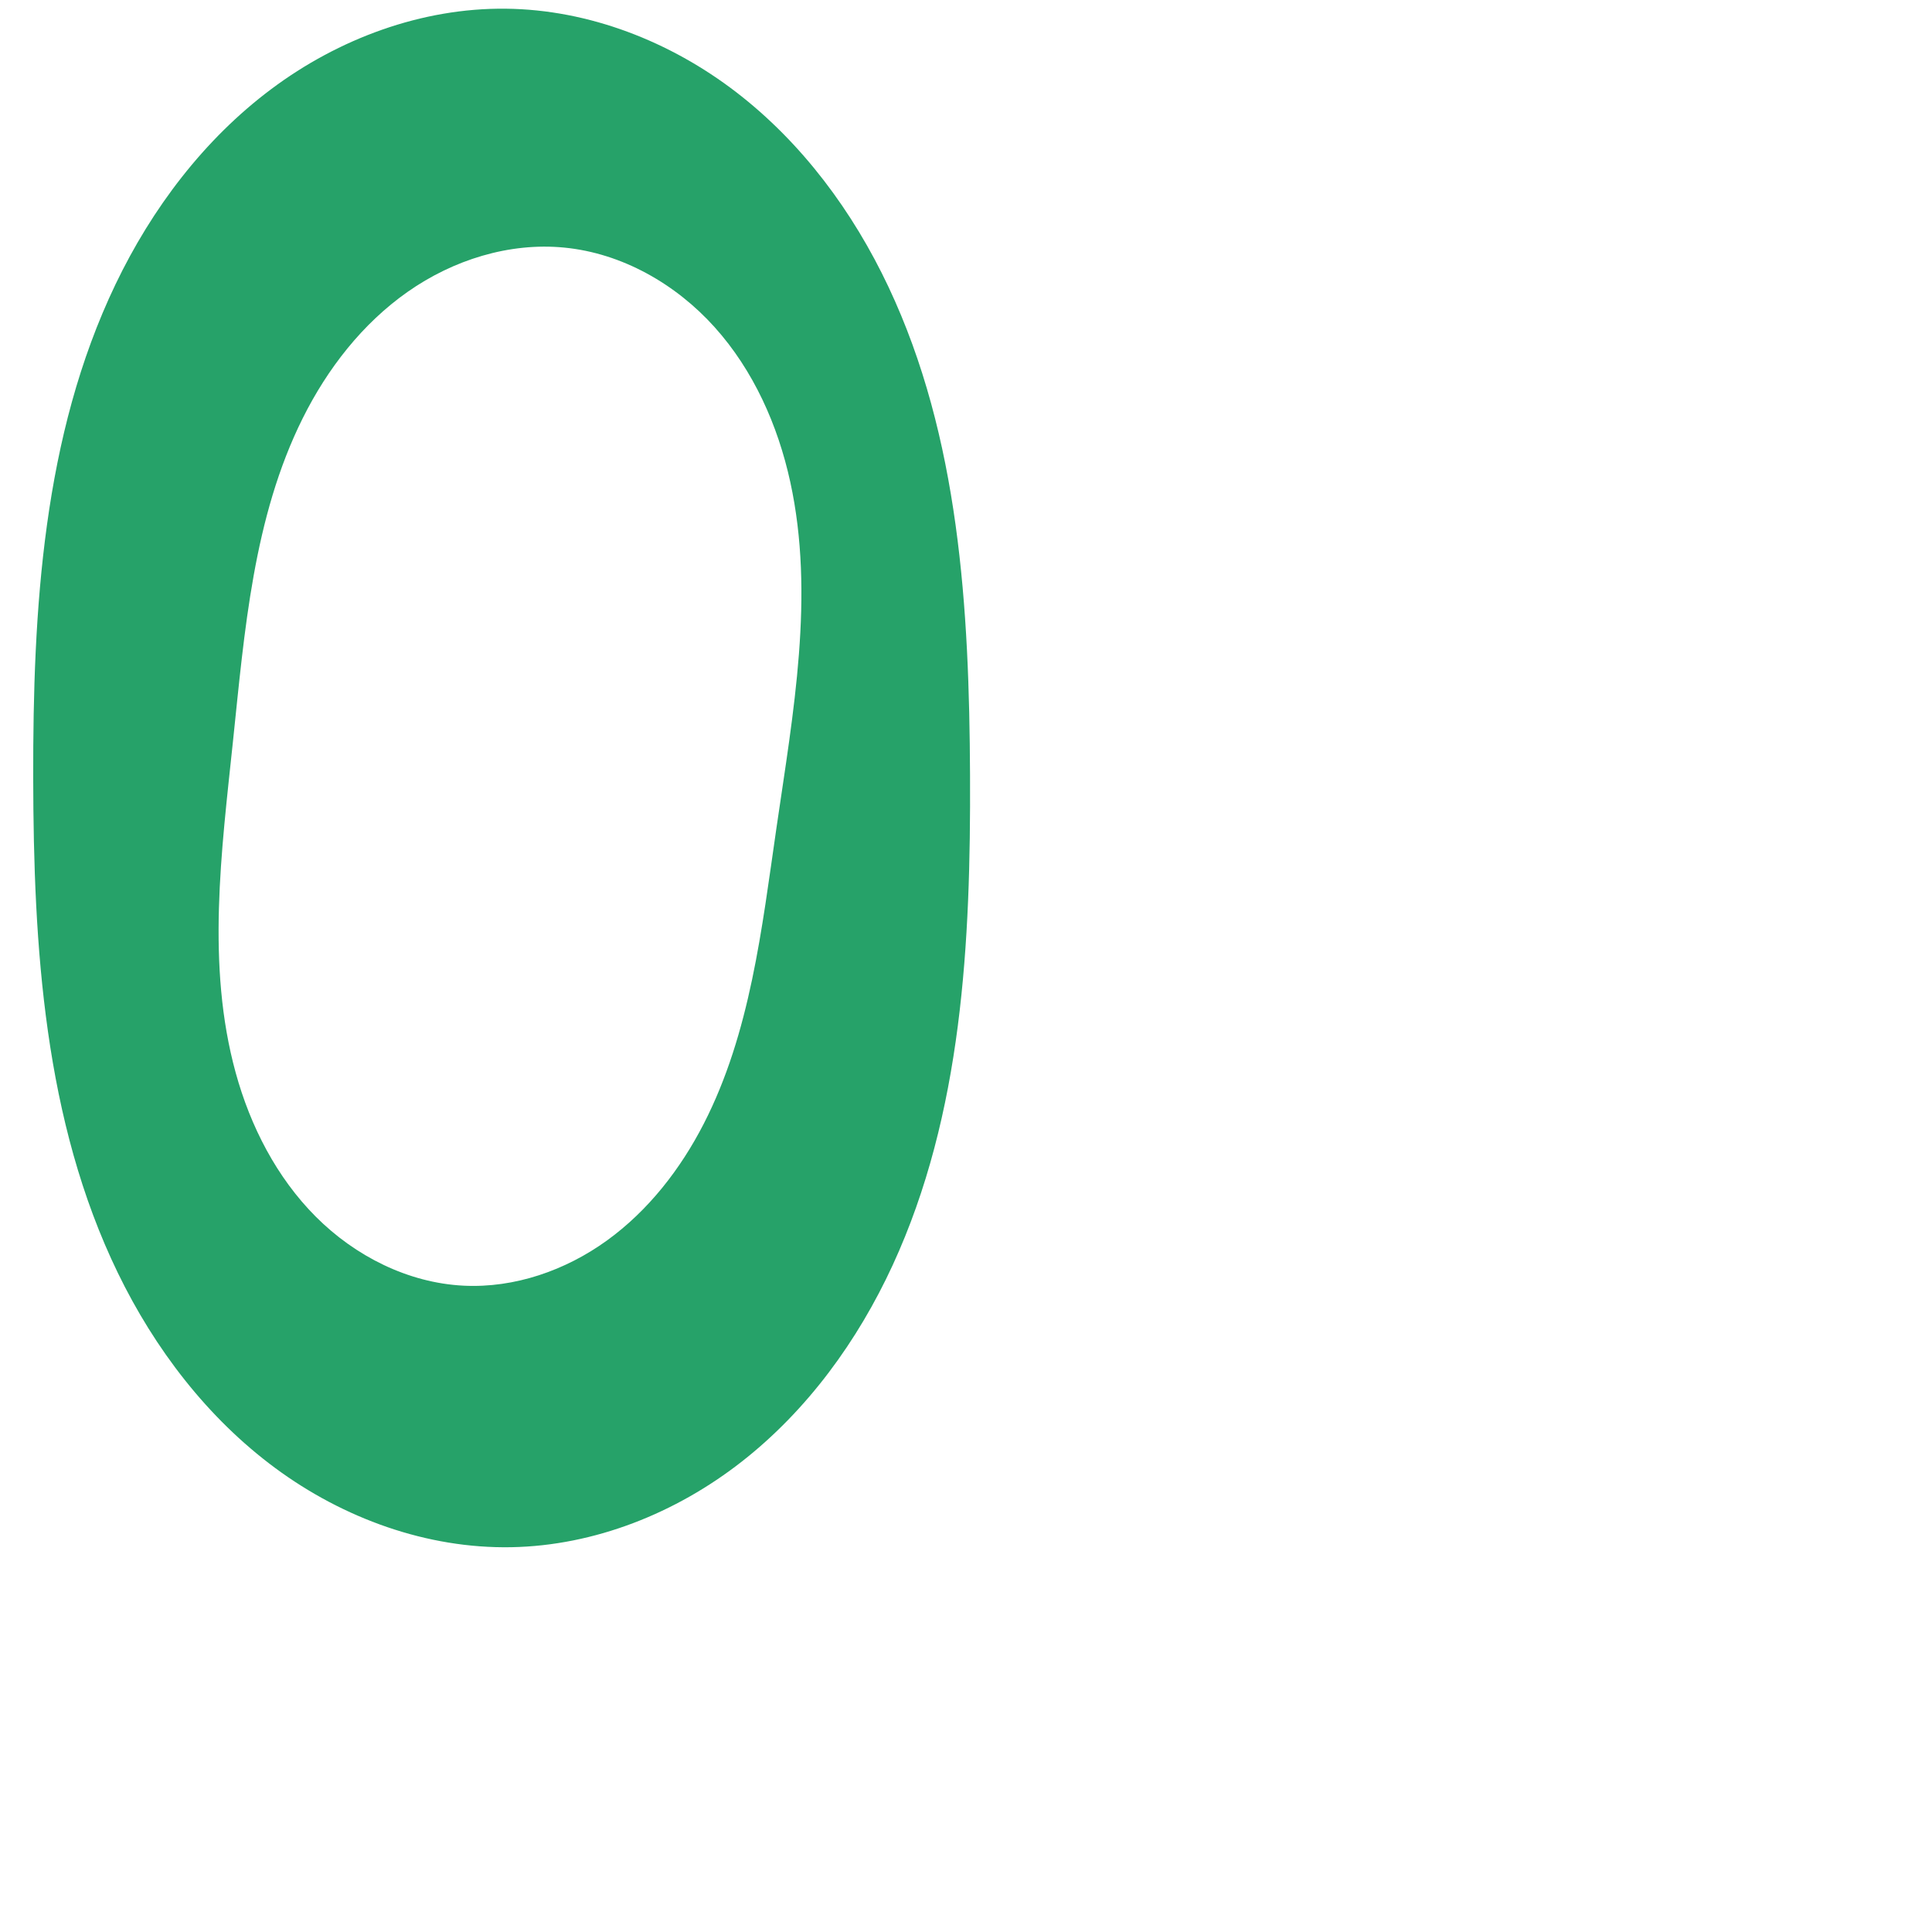
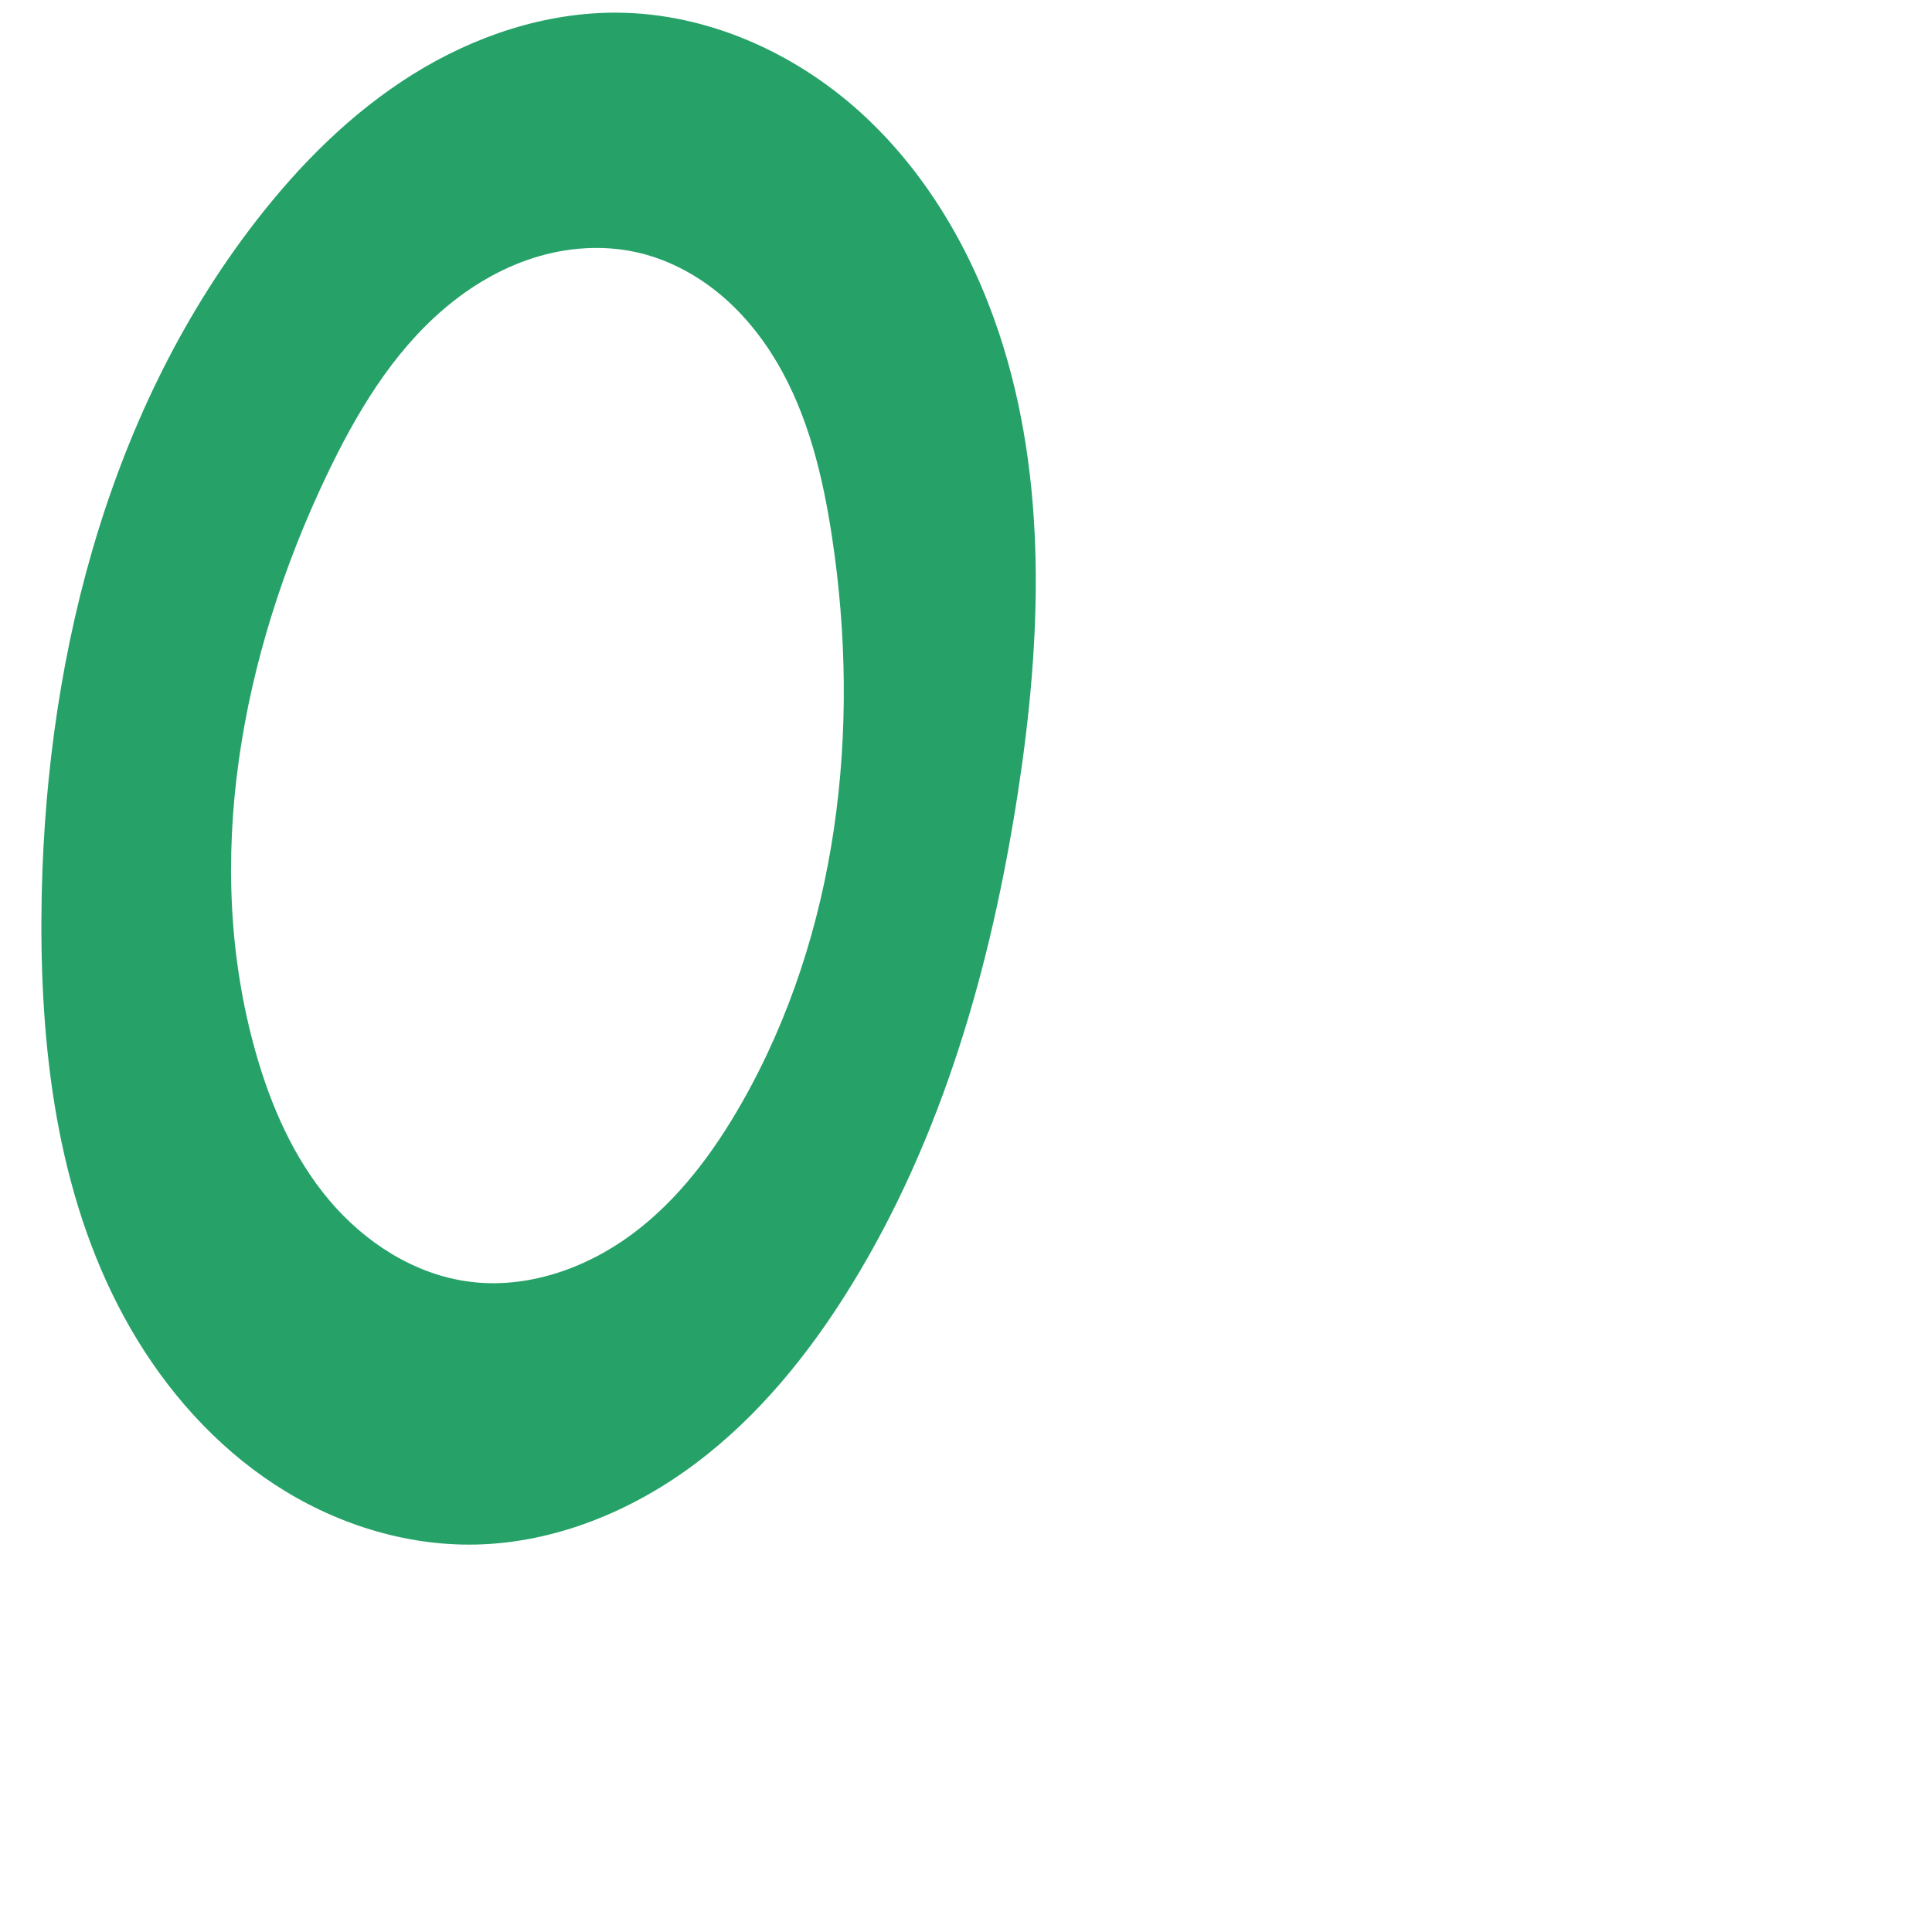
<svg xmlns="http://www.w3.org/2000/svg" xml:space="preserve" width="1000" height="1000" version="1.1" style="clip-rule:evenodd;fill-rule:evenodd;image-rendering:optimizeQuality;shape-rendering:geometricPrecision;text-rendering:geometricPrecision" viewBox="0 0 1000 1000" id="svg10">
  <defs id="defs4">
    <style type="text/css" id="style2">
   
    .fil0 {fill:#EF7F1A;fill-rule:nonzero}
   
  </style>
  </defs>
-   <path id="path849-3" style="clip-rule:evenodd;fill:#26a269;fill-rule:nonzero;stroke:none;stroke-width:0.55px;stroke-linecap:butt;stroke-linejoin:miter;stroke-opacity:1;image-rendering:optimizeQuality;shape-rendering:geometricPrecision;text-rendering:geometricPrecision" d="m 292.112,128.157 c -28.539,-2.791 -57.592,6.4 -81.067,22.866 -23.476,16.466 -41.597,39.841 -54.382,65.508 -25.569,51.334 -30.086,110.165 -36.079,167.201 -6.013,57.22 -13.836,116.031 1.409,171.51 7.623,27.739 21.188,54.21 41.515,74.567 20.327,20.357 47.725,34.229 76.458,35.655 26.393,1.31 52.763,-7.898 74.18,-23.378 21.417,-15.481 38.076,-36.949 50.132,-60.464 24.113,-47.03 30.026,-100.911 37.631,-153.212 8.643,-59.441 19.939,-120.304 7.126,-178.987 -6.407,-29.342 -19.052,-57.705 -39.119,-80.049 -20.068,-22.344 -47.912,-38.293 -77.803,-41.216 z m 209.975,273.052 c 0.39,86.3 -3.907,175.256 -40.04,253.629 -18.067,39.186 -44.142,75.099 -78.121,101.696 -33.979,26.597 -76.108,43.499 -119.251,44.298 -43.708,0.81 -86.979,-14.946 -122.143,-40.919 C 107.369,733.94 80.073,698.159 60.988,658.829 22.819,580.169 17.34,489.975 17.188,402.543 17.037,315.492 22.154,225.686 59.78,147.186 78.592,107.936 105.573,72.171 140.425,46.096 175.276,20.022 218.237,4.041 261.761,4.503 304.809,4.96 346.973,21.479 381.094,47.732 c 34.12,26.252 60.438,61.858 78.8,100.796 36.725,77.877 41.804,166.581 42.193,252.682 z" />
+   <path id="path849-3" style="clip-rule:evenodd;fill:#26a269;fill-rule:nonzero;stroke:none;stroke-width:0.55px;stroke-linecap:butt;stroke-linejoin:miter;stroke-opacity:1;image-rendering:optimizeQuality;shape-rendering:geometricPrecision;text-rendering:geometricPrecision" d="m 329.03,130.473 c -17.416,-3.797 -35.794,-2.397 -52.786,2.99 -16.992,5.387 -32.621,14.673 -46.204,26.216 -27.165,23.086 -45.814,54.574 -61.148,86.758 -44.045,92.444 -64.443,199.806 -36.518,298.324 7.817,27.578 19.533,54.494 37.997,76.419 18.463,21.926 44.217,38.551 72.644,42.227 29.632,3.832 59.944,-6.694 83.964,-24.464 24.02,-17.77 42.3,-42.296 57.065,-68.272 49.73,-87.492 61.706,-193.132 46.622,-292.633 -4.769,-31.458 -12.331,-63.076 -28.515,-90.47 -8.092,-13.697 -18.316,-26.216 -30.678,-36.23 -12.362,-10.014 -26.899,-17.478 -42.443,-20.867 z m 197.756,280.309 c -13.767,89.17 -38.938,177.833 -86.24,254.667 -21.52,34.955 -47.787,67.489 -80.627,92.116 -32.84,24.628 -72.651,41.021 -113.69,41.893 -36.817,0.782 -73.45,-11.01 -104.246,-31.201 C 111.185,748.068 86.112,719.736 67.7,687.844 30.877,624.06 20.969,548.12 21.441,474.472 22.26,346.941 54.006,216.211 131.877,115.212 154.82,85.454 181.765,58.376 213.647,38.491 245.53,18.606 282.603,6.157 320.176,6.565 c 45.796,0.498 90.352,20.307 124.424,50.912 34.072,30.605 58.057,71.44 72.49,114.906 25.303,76.205 21.947,159.044 9.696,238.4 z" />
</svg>
